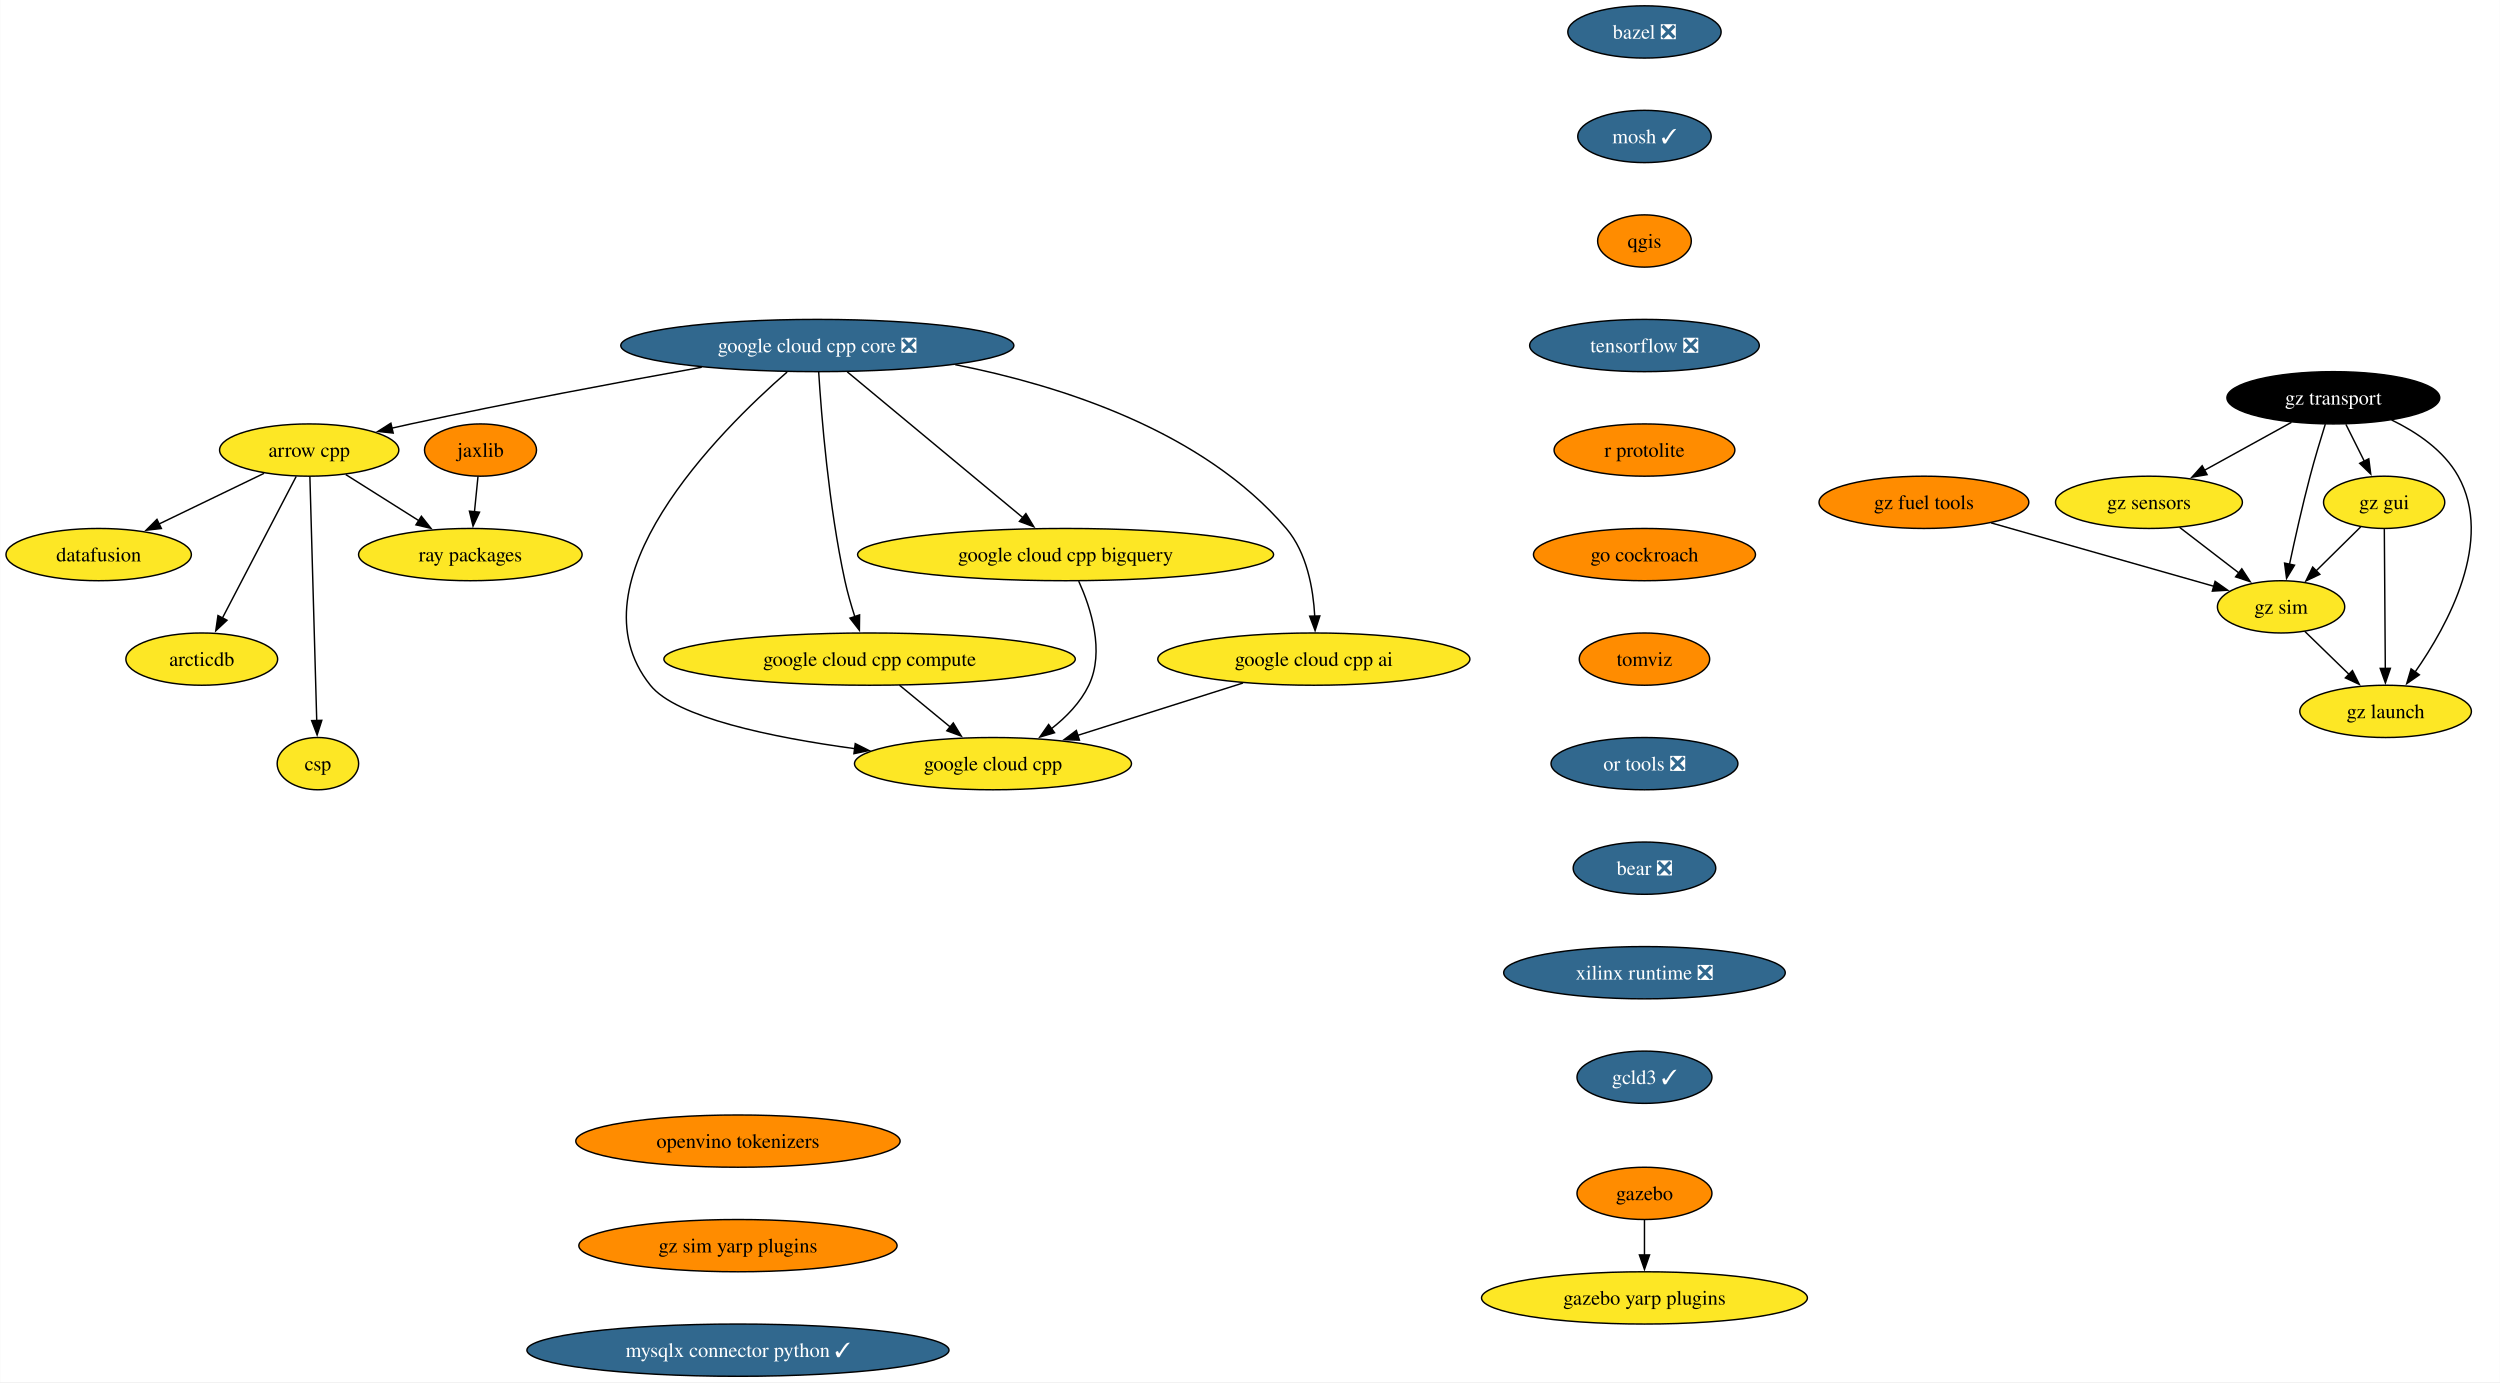
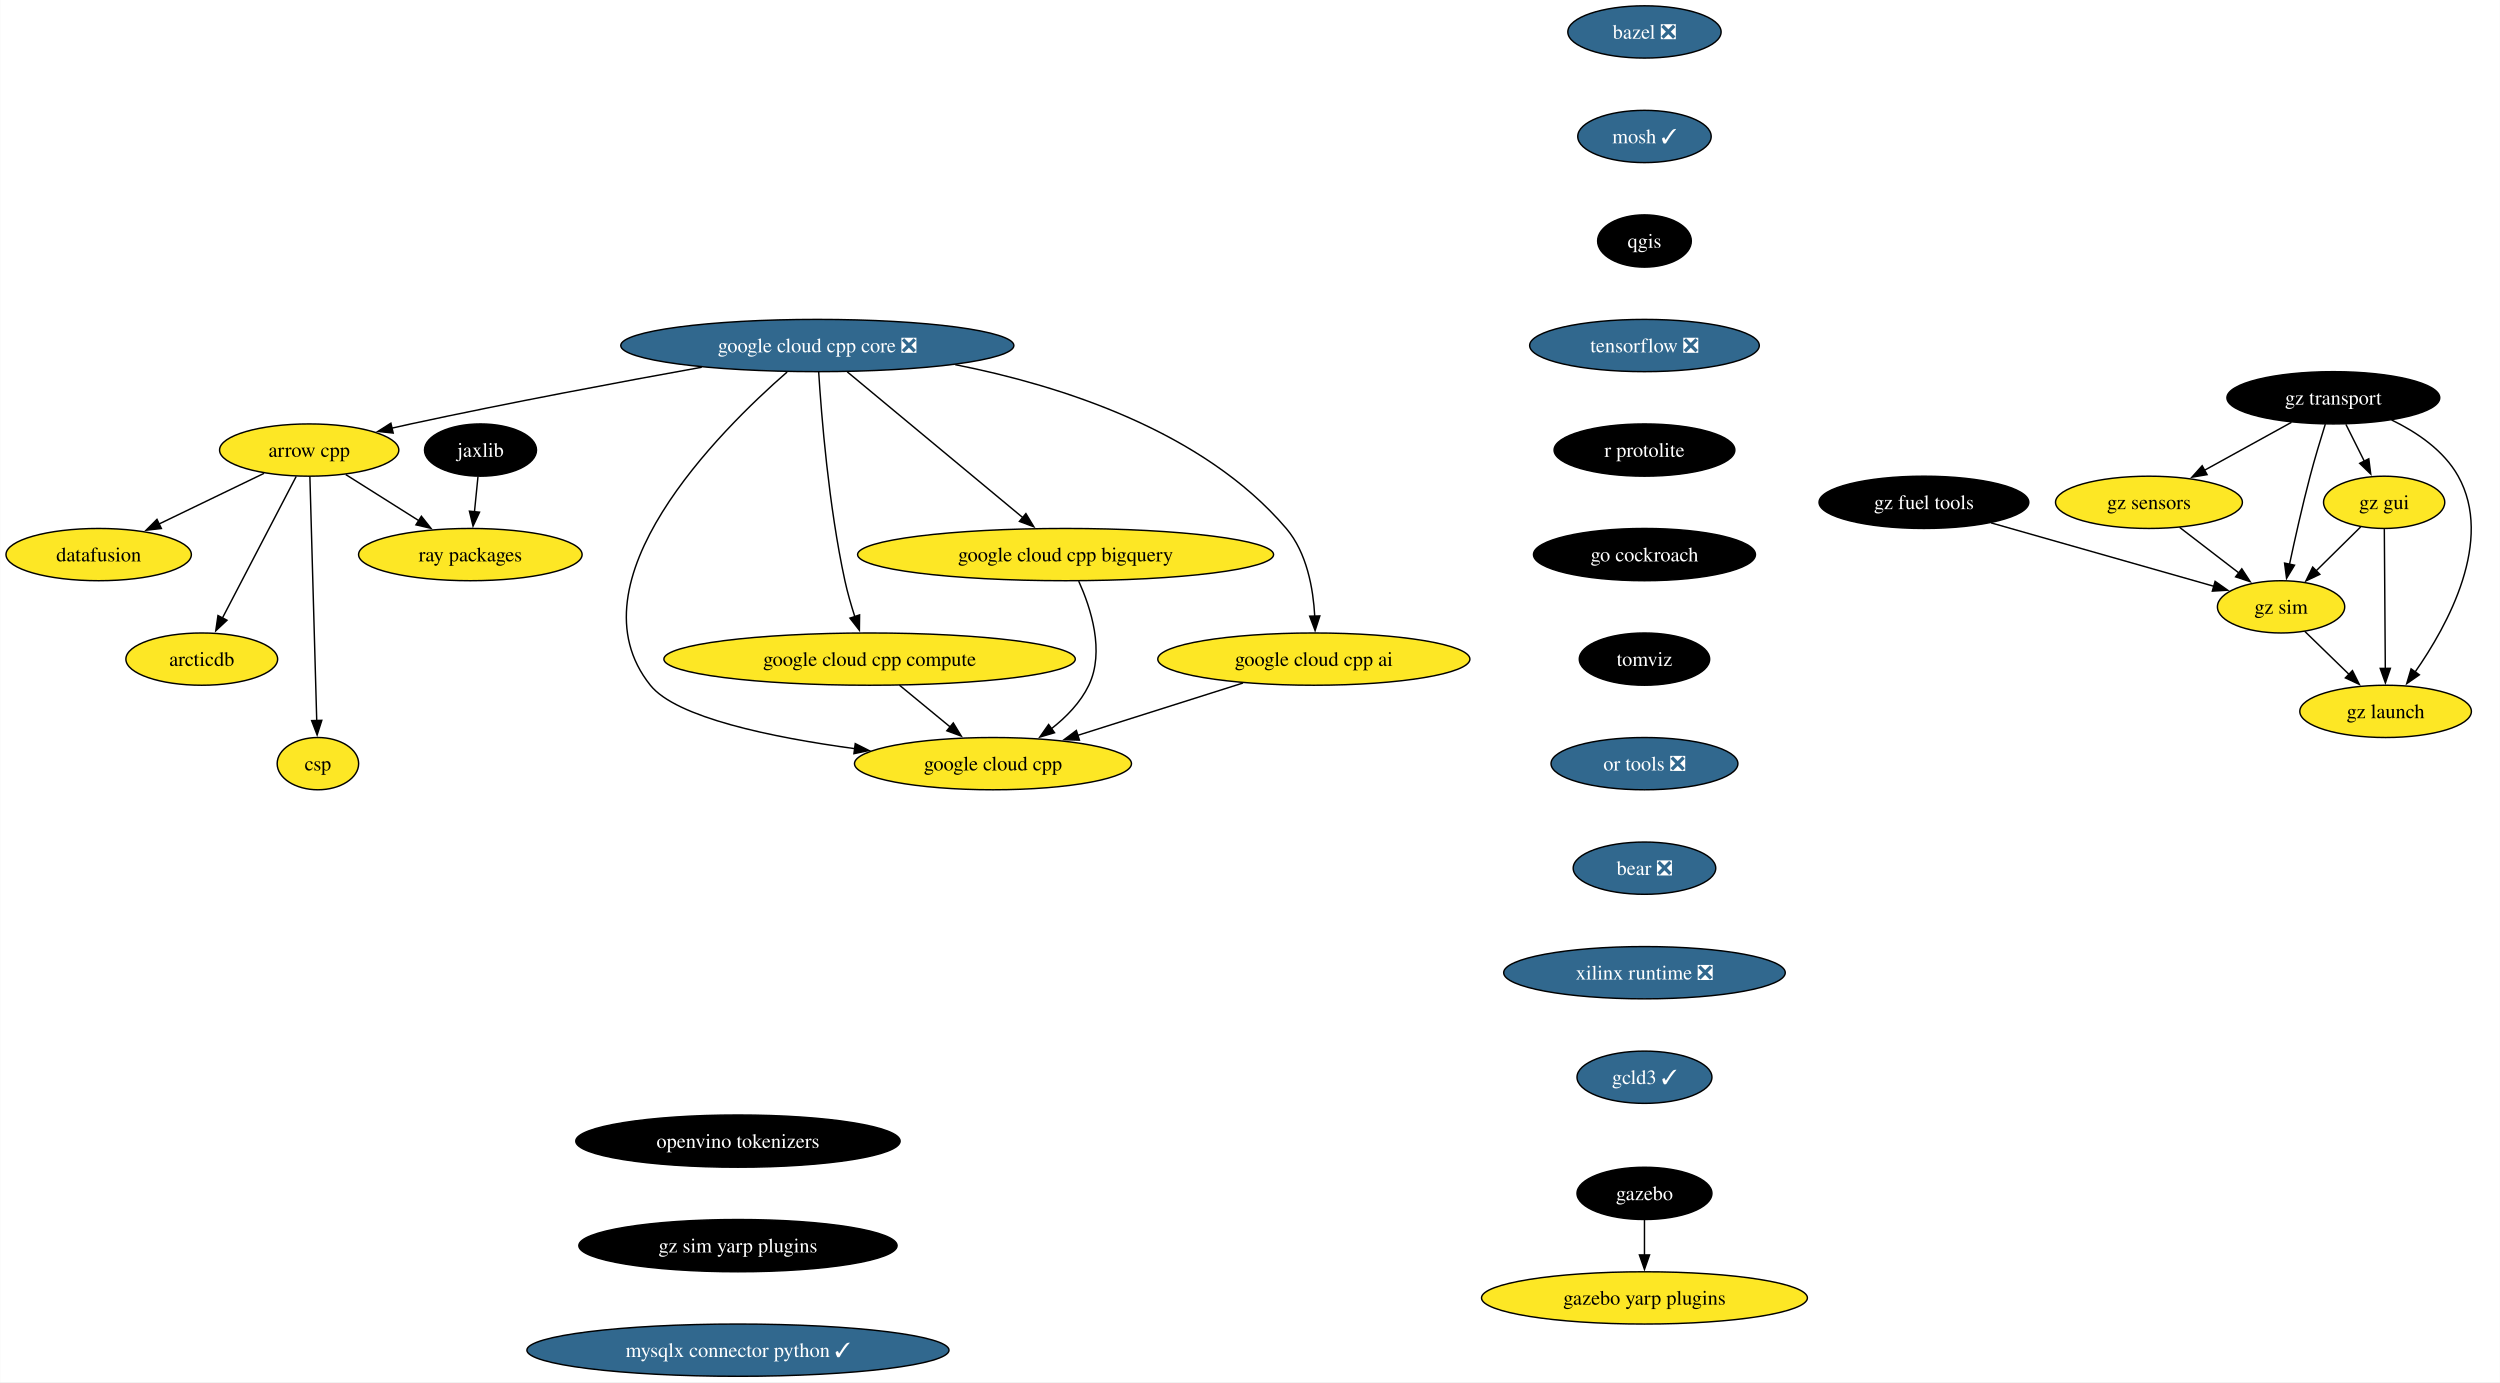
<svg xmlns="http://www.w3.org/2000/svg" xmlns:xlink="http://www.w3.org/1999/xlink" width="1722pt" height="952pt" viewBox="0.00 0.00 1721.74 952.00">
  <g id="graph0" class="graph" transform="scale(1 1) rotate(0) translate(4 948)">
    <polygon fill="white" stroke="none" points="-4,4 -4,-948 1717.74,-948 1717.74,4 -4,4" />
    <g id="node1" class="node">
      <g id="a_node1">
        <a xlink:href="https://github.com/conda-forge/arrow-cpp-feedstock" xlink:title="arrow cpp">
          <ellipse fill="#fde725" stroke="black" cx="208.84" cy="-638" rx="61.73" ry="18" />
          <text text-anchor="middle" x="208.84" y="-633.33" font-family="Times,serif" font-size="14.00">arrow cpp</text>
        </a>
      </g>
    </g>
    <g id="node2" class="node">
      <g id="a_node2">
        <a xlink:href="https://github.com/conda-forge/ray-packages-feedstock" xlink:title="ray packages">
          <ellipse fill="#fde725" stroke="black" cx="319.84" cy="-566" rx="76.99" ry="18" />
          <text text-anchor="middle" x="319.84" y="-561.33" font-family="Times,serif" font-size="14.00">ray packages</text>
        </a>
      </g>
    </g>
    <g id="edge1" class="edge">
      <path fill="none" stroke="black" d="M234.02,-621.12C248.99,-611.67 268.21,-599.56 284.66,-589.18" />
      <polygon fill="black" stroke="black" points="286.11,-592.41 292.7,-584.11 282.37,-586.49 286.11,-592.41" />
    </g>
    <g id="node3" class="node">
      <g id="a_node3">
        <a xlink:href="https://github.com/conda-forge/datafusion-feedstock" xlink:title="datafusion">
          <ellipse fill="#fde725" stroke="black" cx="63.84" cy="-566" rx="63.84" ry="18" />
          <text text-anchor="middle" x="63.84" y="-561.33" font-family="Times,serif" font-size="14.00">datafusion</text>
        </a>
      </g>
    </g>
    <g id="edge2" class="edge">
      <path fill="none" stroke="black" d="M177.73,-621.98C156.59,-611.78 128.38,-598.16 105.33,-587.03" />
      <polygon fill="black" stroke="black" points="107.03,-583.97 96.5,-582.77 103.99,-590.27 107.03,-583.97" />
    </g>
    <g id="node4" class="node">
      <g id="a_node4">
        <a xlink:href="https://github.com/conda-forge/arcticdb-feedstock" xlink:title="arcticdb">
          <ellipse fill="#fde725" stroke="black" cx="134.84" cy="-494" rx="52.26" ry="18" />
          <text text-anchor="middle" x="134.84" y="-489.32" font-family="Times,serif" font-size="14.00">arcticdb</text>
        </a>
      </g>
    </g>
    <g id="edge3" class="edge">
      <path fill="none" stroke="black" d="M199.91,-619.87C187.3,-595.67 164.13,-551.21 149.11,-522.39" />
      <polygon fill="black" stroke="black" points="152.22,-520.78 144.49,-513.53 146.01,-524.02 152.22,-520.78" />
    </g>
    <g id="node5" class="node">
      <g id="a_node5">
        <a xlink:href="https://github.com/conda-forge/csp-feedstock" xlink:title="csp">
          <ellipse fill="#fde725" stroke="black" cx="214.84" cy="-422" rx="28.06" ry="18" />
          <text text-anchor="middle" x="214.84" y="-417.32" font-family="Times,serif" font-size="14.00">csp</text>
        </a>
      </g>
    </g>
    <g id="edge4" class="edge">
      <path fill="none" stroke="black" d="M209.32,-619.85C210.35,-583.14 212.77,-496.66 214.04,-451.53" />
      <polygon fill="black" stroke="black" points="217.53,-451.84 214.31,-441.75 210.53,-451.64 217.53,-451.84" />
    </g>
    <g id="node6" class="node">
      <g id="a_node6">
        <a xlink:href="https://github.com/conda-forge/bazel-feedstock/pull/247" xlink:title="bazel ❎">
          <ellipse fill="#31688e" stroke="black" cx="1128.58" cy="-926" rx="52.79" ry="18" />
          <text text-anchor="middle" x="1128.58" y="-921.33" font-family="Times,serif" font-size="14.00" fill="white">bazel ❎</text>
        </a>
      </g>
    </g>
    <g id="node7" class="node">
      <g id="a_node7">
        <a xlink:href="https://github.com/conda-forge/mosh-feedstock/pull/41" xlink:title="mosh ✓">
          <ellipse fill="#31688e" stroke="black" cx="1128.58" cy="-854" rx="45.95" ry="18" />
          <text text-anchor="middle" x="1128.58" y="-849.33" font-family="Times,serif" font-size="14.00" fill="white">mosh ✓</text>
        </a>
      </g>
    </g>
    <g id="node8" class="node">
      <g id="a_node8">
        <a xlink:href="https://github.com/conda-forge/qgis-feedstock" xlink:title="qgis">
-           <ellipse fill="#ff8c00" stroke="black" cx="1128.58" cy="-782" rx="32.27" ry="18" />
-           <text text-anchor="middle" x="1128.58" y="-777.33" font-family="Times,serif" font-size="14.00">qgis</text>
+           <ellipse fill="#000000" stroke="black" cx="1128.58" cy="-782" rx="32.27" ry="18" />
+           <text text-anchor="middle" x="1128.58" y="-777.33" font-family="Times,serif" font-size="14.00" fill="white">qgis</text>
        </a>
      </g>
    </g>
    <g id="node9" class="node">
      <g id="a_node9">
        <a xlink:href="https://github.com/conda-forge/tensorflow-feedstock/pull/407" xlink:title="tensorflow ❎">
          <ellipse fill="#31688e" stroke="black" cx="1128.58" cy="-710" rx="79.09" ry="18" />
          <text text-anchor="middle" x="1128.58" y="-705.33" font-family="Times,serif" font-size="14.00" fill="white">tensorflow ❎</text>
        </a>
      </g>
    </g>
    <g id="node10" class="node">
      <g id="a_node10">
        <a xlink:href="https://github.com/conda-forge/r-protolite-feedstock" xlink:title="r protolite">
-           <ellipse fill="#ff8c00" stroke="black" cx="1128.58" cy="-638" rx="62.26" ry="18" />
-           <text text-anchor="middle" x="1128.58" y="-633.33" font-family="Times,serif" font-size="14.00">r protolite</text>
+           <ellipse fill="#000000" stroke="black" cx="1128.58" cy="-638" rx="62.26" ry="18" />
+           <text text-anchor="middle" x="1128.58" y="-633.33" font-family="Times,serif" font-size="14.00" fill="white">r protolite</text>
        </a>
      </g>
    </g>
    <g id="node11" class="node">
      <g id="a_node11">
        <a xlink:href="https://github.com/conda-forge/go-cockroach-feedstock" xlink:title="go cockroach">
-           <ellipse fill="#ff8c00" stroke="black" cx="1128.58" cy="-566" rx="76.46" ry="18" />
-           <text text-anchor="middle" x="1128.58" y="-561.33" font-family="Times,serif" font-size="14.00">go cockroach</text>
+           <ellipse fill="#000000" stroke="black" cx="1128.58" cy="-566" rx="76.46" ry="18" />
+           <text text-anchor="middle" x="1128.58" y="-561.33" font-family="Times,serif" font-size="14.00" fill="white">go cockroach</text>
        </a>
      </g>
    </g>
    <g id="node16" class="node">
      <g id="a_node16">
        <a xlink:href="https://github.com/conda-forge/tomviz-feedstock" xlink:title="tomviz">
-           <ellipse fill="#ff8c00" stroke="black" cx="1128.58" cy="-494" rx="44.9" ry="18" />
-           <text text-anchor="middle" x="1128.58" y="-489.32" font-family="Times,serif" font-size="14.00">tomviz</text>
+           <ellipse fill="#000000" stroke="black" cx="1128.58" cy="-494" rx="44.9" ry="18" />
+           <text text-anchor="middle" x="1128.58" y="-489.32" font-family="Times,serif" font-size="14.00" fill="white">tomviz</text>
        </a>
      </g>
    </g>
    <g id="node12" class="node">
      <g id="a_node12">
        <a xlink:href="https://github.com/conda-forge/jaxlib-feedstock" xlink:title="jaxlib">
-           <ellipse fill="#ff8c00" stroke="black" cx="326.84" cy="-638" rx="38.58" ry="18" />
-           <text text-anchor="middle" x="326.84" y="-633.33" font-family="Times,serif" font-size="14.00">jaxlib</text>
+           <ellipse fill="#000000" stroke="black" cx="326.84" cy="-638" rx="38.58" ry="18" />
+           <text text-anchor="middle" x="326.84" y="-633.33" font-family="Times,serif" font-size="14.00" fill="white">jaxlib</text>
        </a>
      </g>
    </g>
    <g id="edge10" class="edge">
      <path fill="none" stroke="black" d="M325.1,-619.7C324.38,-612.41 323.51,-603.73 322.69,-595.54" />
      <polygon fill="black" stroke="black" points="326.17,-595.21 321.7,-585.61 319.21,-595.91 326.17,-595.21" />
    </g>
    <g id="node13" class="node">
      <g id="a_node13">
        <a xlink:href="https://github.com/conda-forge/gazebo-feedstock" xlink:title="gazebo">
-           <ellipse fill="#ff8c00" stroke="black" cx="1128.58" cy="-126" rx="46.47" ry="18" />
-           <text text-anchor="middle" x="1128.58" y="-121.33" font-family="Times,serif" font-size="14.00">gazebo</text>
+           <ellipse fill="#000000" stroke="black" cx="1128.58" cy="-126" rx="46.47" ry="18" />
+           <text text-anchor="middle" x="1128.58" y="-121.33" font-family="Times,serif" font-size="14.00" fill="white">gazebo</text>
        </a>
      </g>
    </g>
    <g id="node14" class="node">
      <g id="a_node14">
        <a xlink:href="https://github.com/conda-forge/gazebo-yarp-plugins-feedstock" xlink:title="gazebo yarp plugins">
          <ellipse fill="#fde725" stroke="black" cx="1128.58" cy="-54" rx="112.24" ry="18" />
          <text text-anchor="middle" x="1128.58" y="-49.33" font-family="Times,serif" font-size="14.00">gazebo yarp plugins</text>
        </a>
      </g>
    </g>
    <g id="edge11" class="edge">
      <path fill="none" stroke="black" d="M1128.58,-107.7C1128.58,-100.41 1128.58,-91.73 1128.58,-83.54" />
      <polygon fill="black" stroke="black" points="1132.08,-83.62 1128.58,-73.62 1125.08,-83.62 1132.08,-83.62" />
    </g>
    <g id="node15" class="node">
      <g id="a_node15">
        <a xlink:href="https://github.com/conda-forge/google-cloud-cpp-feedstock" xlink:title="google cloud cpp">
          <ellipse fill="#fde725" stroke="black" cx="679.84" cy="-422" rx="95.4" ry="18" />
          <text text-anchor="middle" x="679.84" y="-417.32" font-family="Times,serif" font-size="14.00">google cloud cpp</text>
        </a>
      </g>
    </g>
    <g id="node17" class="node">
      <g id="a_node17">
        <a xlink:href="https://github.com/conda-forge/or-tools-feedstock/pull/63" xlink:title="or tools ❎">
          <ellipse fill="#31688e" stroke="black" cx="1128.58" cy="-422" rx="64.36" ry="18" />
          <text text-anchor="middle" x="1128.58" y="-417.32" font-family="Times,serif" font-size="14.00" fill="white">or tools ❎</text>
        </a>
      </g>
    </g>
    <g id="node18" class="node">
      <g id="a_node18">
        <a xlink:href="https://github.com/conda-forge/bear-feedstock/pull/52" xlink:title="bear ❎">
          <ellipse fill="#31688e" stroke="black" cx="1128.58" cy="-350" rx="49.1" ry="18" />
          <text text-anchor="middle" x="1128.58" y="-345.32" font-family="Times,serif" font-size="14.00" fill="white">bear ❎</text>
        </a>
      </g>
    </g>
    <g id="node19" class="node">
      <g id="a_node19">
        <a xlink:href="https://github.com/conda-forge/xilinx-runtime-feedstock/pull/38" xlink:title="xilinx runtime ❎">
          <ellipse fill="#31688e" stroke="black" cx="1128.58" cy="-278" rx="96.98" ry="18" />
          <text text-anchor="middle" x="1128.58" y="-273.32" font-family="Times,serif" font-size="14.00" fill="white">xilinx runtime ❎</text>
        </a>
      </g>
    </g>
    <g id="node20" class="node">
      <g id="a_node20">
        <a xlink:href="https://github.com/conda-forge/gcld3-feedstock/pull/14" xlink:title="gcld3 ✓">
          <ellipse fill="#31688e" stroke="black" cx="1128.58" cy="-206" rx="46.47" ry="18" />
          <text text-anchor="middle" x="1128.58" y="-201.32" font-family="Times,serif" font-size="14.00" fill="white">gcld3 ✓</text>
        </a>
      </g>
    </g>
    <g id="node21" class="node">
      <g id="a_node21">
        <a xlink:href="https://github.com/conda-forge/gz-transport-feedstock" xlink:title="gz transport">
          <ellipse fill="#000000" stroke="black" cx="1603.07" cy="-674" rx="73.3" ry="18" />
          <text text-anchor="middle" x="1603.07" y="-669.33" font-family="Times,serif" font-size="14.00" fill="white">gz transport</text>
        </a>
      </g>
    </g>
    <g id="node22" class="node">
      <g id="a_node22">
        <a xlink:href="https://github.com/conda-forge/gz-gui-feedstock" xlink:title="gz gui">
          <ellipse fill="#fde725" stroke="black" cx="1638.07" cy="-602" rx="41.74" ry="18" />
          <text text-anchor="middle" x="1638.07" y="-597.33" font-family="Times,serif" font-size="14.00">gz gui</text>
        </a>
      </g>
    </g>
    <g id="edge17" class="edge">
      <path fill="none" stroke="black" d="M1611.72,-655.7C1615.53,-648.07 1620.11,-638.92 1624.37,-630.4" />
      <polygon fill="black" stroke="black" points="1627.49,-631.97 1628.84,-621.46 1621.23,-628.84 1627.49,-631.97" />
    </g>
    <g id="node23" class="node">
      <g id="a_node23">
        <a xlink:href="https://github.com/conda-forge/gz-sensors-feedstock" xlink:title="gz sensors">
          <ellipse fill="#fde725" stroke="black" cx="1476.07" cy="-602" rx="64.36" ry="18" />
          <text text-anchor="middle" x="1476.07" y="-597.33" font-family="Times,serif" font-size="14.00">gz sensors</text>
        </a>
      </g>
    </g>
    <g id="edge18" class="edge">
      <path fill="none" stroke="black" d="M1574.25,-657.12C1556.5,-647.34 1533.55,-634.69 1514.3,-624.07" />
      <polygon fill="black" stroke="black" points="1516.1,-621.07 1505.66,-619.31 1512.73,-627.2 1516.1,-621.07" />
    </g>
    <g id="node24" class="node">
      <g id="a_node24">
        <a xlink:href="https://github.com/conda-forge/gz-sim-feedstock" xlink:title="gz sim">
          <ellipse fill="#fde725" stroke="black" cx="1567.07" cy="-530" rx="43.84" ry="18" />
          <text text-anchor="middle" x="1567.07" y="-525.33" font-family="Times,serif" font-size="14.00">gz sim</text>
        </a>
      </g>
    </g>
    <g id="edge19" class="edge">
      <path fill="none" stroke="black" d="M1597.56,-655.9C1594.32,-645.56 1590.24,-632.08 1587.07,-620 1581.76,-599.84 1576.63,-576.88 1572.89,-559.33" />
      <polygon fill="black" stroke="black" points="1576.33,-558.7 1570.85,-549.63 1569.48,-560.14 1576.33,-558.7" />
    </g>
    <g id="node25" class="node">
      <g id="a_node25">
        <a xlink:href="https://github.com/conda-forge/gz-launch-feedstock" xlink:title="gz launch">
          <ellipse fill="#fde725" stroke="black" cx="1639.07" cy="-458" rx="59.1" ry="18" />
          <text text-anchor="middle" x="1639.07" y="-453.32" font-family="Times,serif" font-size="14.00">gz launch</text>
        </a>
      </g>
    </g>
    <g id="edge20" class="edge">
      <path fill="none" stroke="black" d="M1643.2,-658.72C1660.56,-650.31 1679.15,-637.76 1689.07,-620 1713.74,-575.81 1682.26,-517.85 1659.24,-484.9" />
      <polygon fill="black" stroke="black" points="1662.31,-483.18 1653.62,-477.13 1656.64,-487.28 1662.31,-483.18" />
    </g>
    <g id="edge21" class="edge">
      <path fill="none" stroke="black" d="M1621.95,-585.12C1612.88,-576.17 1601.36,-564.81 1591.22,-554.81" />
      <polygon fill="black" stroke="black" points="1593.77,-552.41 1584.19,-547.88 1588.85,-557.4 1593.77,-552.41" />
    </g>
    <g id="edge22" class="edge">
      <path fill="none" stroke="black" d="M1638.19,-583.59C1638.36,-559.61 1638.66,-516.14 1638.87,-487.42" />
      <polygon fill="black" stroke="black" points="1642.36,-487.65 1638.93,-477.62 1635.36,-487.6 1642.36,-487.65" />
    </g>
    <g id="edge23" class="edge">
      <path fill="none" stroke="black" d="M1497.17,-584.76C1509.37,-575.38 1524.9,-563.44 1538.21,-553.2" />
      <polygon fill="black" stroke="black" points="1540.02,-556.22 1545.81,-547.35 1535.75,-550.67 1540.02,-556.22" />
    </g>
    <g id="edge24" class="edge">
      <path fill="none" stroke="black" d="M1583.4,-513.12C1592.41,-504.36 1603.8,-493.29 1613.92,-483.45" />
      <polygon fill="black" stroke="black" points="1616.23,-486.09 1620.96,-476.61 1611.35,-481.07 1616.23,-486.09" />
    </g>
    <g id="node26" class="node">
      <g id="a_node26">
        <a xlink:href="https://github.com/conda-forge/gz-fuel-tools-feedstock" xlink:title="gz fuel tools">
-           <ellipse fill="#ff8c00" stroke="black" cx="1321.07" cy="-602" rx="72.25" ry="18" />
-           <text text-anchor="middle" x="1321.07" y="-597.33" font-family="Times,serif" font-size="14.00">gz fuel tools</text>
+           <ellipse fill="#000000" stroke="black" cx="1321.07" cy="-602" rx="72.25" ry="18" />
+           <text text-anchor="middle" x="1321.07" y="-597.33" font-family="Times,serif" font-size="14.00" fill="white">gz fuel tools</text>
        </a>
      </g>
    </g>
    <g id="edge25" class="edge">
      <path fill="none" stroke="black" d="M1367.34,-587.83C1411.25,-575.34 1476.9,-556.66 1520.81,-544.16" />
      <polygon fill="black" stroke="black" points="1521.64,-547.57 1530.3,-541.46 1519.72,-540.83 1521.64,-547.57" />
    </g>
    <g id="node27" class="node">
      <g id="a_node27">
        <a xlink:href="https://github.com/conda-forge/openvino-tokenizers-feedstock" xlink:title="openvino tokenizers">
-           <ellipse fill="#ff8c00" stroke="black" cx="504.17" cy="-162" rx="111.71" ry="18" />
-           <text text-anchor="middle" x="504.17" y="-157.32" font-family="Times,serif" font-size="14.00">openvino tokenizers</text>
+           <ellipse fill="#000000" stroke="black" cx="504.17" cy="-162" rx="111.71" ry="18" />
+           <text text-anchor="middle" x="504.17" y="-157.32" font-family="Times,serif" font-size="14.00" fill="white">openvino tokenizers</text>
        </a>
      </g>
    </g>
    <g id="node28" class="node">
      <g id="a_node28">
        <a xlink:href="https://github.com/conda-forge/gz-sim-yarp-plugins-feedstock" xlink:title="gz sim yarp plugins">
-           <ellipse fill="#ff8c00" stroke="black" cx="504.17" cy="-90" rx="109.61" ry="18" />
-           <text text-anchor="middle" x="504.17" y="-85.33" font-family="Times,serif" font-size="14.00">gz sim yarp plugins</text>
+           <ellipse fill="#000000" stroke="black" cx="504.17" cy="-90" rx="109.61" ry="18" />
+           <text text-anchor="middle" x="504.17" y="-85.33" font-family="Times,serif" font-size="14.00" fill="white">gz sim yarp plugins</text>
        </a>
      </g>
    </g>
    <g id="node33" class="node">
      <g id="a_node33">
        <a xlink:href="https://github.com/conda-forge/mysqlx-connector-python-feedstock/pull/9" xlink:title="mysqlx connector python ✓">
          <ellipse fill="#31688e" stroke="black" cx="504.17" cy="-18" rx="145.38" ry="18" />
          <text text-anchor="middle" x="504.17" y="-13.32" font-family="Times,serif" font-size="14.00" fill="white">mysqlx connector python ✓</text>
        </a>
      </g>
    </g>
    <g id="node29" class="node">
      <g id="a_node29">
        <a xlink:href="https://github.com/conda-forge/google-cloud-cpp-core-feedstock/pull/26" xlink:title="google cloud cpp core ❎">
          <ellipse fill="#31688e" stroke="black" cx="558.84" cy="-710" rx="135.39" ry="18" />
          <text text-anchor="middle" x="558.84" y="-705.33" font-family="Times,serif" font-size="14.00" fill="white">google cloud cpp core ❎</text>
        </a>
      </g>
    </g>
    <g id="edge27" class="edge">
      <path fill="none" stroke="black" d="M479.26,-695.06C423.1,-684.94 346.18,-670.54 278.84,-656 274.56,-655.08 270.14,-654.09 265.7,-653.07" />
      <polygon fill="black" stroke="black" points="266.7,-649.71 256.17,-650.84 265.11,-656.52 266.7,-649.71" />
    </g>
    <g id="edge28" class="edge">
      <path fill="none" stroke="black" d="M538.04,-691.77C491.42,-651.08 386.9,-547.14 443.84,-476 461.67,-453.72 527.11,-440.15 584.57,-432.33" />
      <polygon fill="black" stroke="black" points="584.97,-435.81 594.43,-431.04 584.06,-428.87 584.97,-435.81" />
    </g>
    <g id="node30" class="node">
      <g id="a_node30">
        <a xlink:href="https://github.com/conda-forge/google-cloud-cpp-compute-feedstock" xlink:title="google cloud cpp compute">
          <ellipse fill="#fde725" stroke="black" cx="594.84" cy="-494" rx="141.7" ry="18" />
          <text text-anchor="middle" x="594.84" y="-489.32" font-family="Times,serif" font-size="14.00">google cloud cpp compute</text>
        </a>
      </g>
    </g>
    <g id="edge29" class="edge">
      <path fill="none" stroke="black" d="M559.77,-691.9C561.62,-662.3 566.6,-599.71 577.84,-548 579.6,-539.88 582.1,-531.23 584.64,-523.33" />
      <polygon fill="black" stroke="black" points="587.95,-524.46 587.82,-513.87 581.31,-522.23 587.95,-524.46" />
    </g>
    <g id="node31" class="node">
      <g id="a_node31">
        <a xlink:href="https://github.com/conda-forge/google-cloud-cpp-bigquery-feedstock" xlink:title="google cloud cpp bigquery">
          <ellipse fill="#fde725" stroke="black" cx="729.84" cy="-566" rx="143.28" ry="18" />
          <text text-anchor="middle" x="729.84" y="-561.33" font-family="Times,serif" font-size="14.00">google cloud cpp bigquery</text>
        </a>
      </g>
    </g>
    <g id="edge30" class="edge">
      <path fill="none" stroke="black" d="M579.46,-691.87C609.63,-666.82 665.95,-620.05 700.44,-591.41" />
      <polygon fill="black" stroke="black" points="702.51,-594.24 707.97,-585.16 698.04,-588.85 702.51,-594.24" />
    </g>
    <g id="node32" class="node">
      <g id="a_node32">
        <a xlink:href="https://github.com/conda-forge/google-cloud-cpp-ai-feedstock" xlink:title="google cloud cpp ai">
          <ellipse fill="#fde725" stroke="black" cx="900.84" cy="-494" rx="107.5" ry="18" />
          <text text-anchor="middle" x="900.84" y="-489.32" font-family="Times,serif" font-size="14.00">google cloud cpp ai</text>
        </a>
      </g>
    </g>
    <g id="edge31" class="edge">
      <path fill="none" stroke="black" d="M653.83,-696.82C726.84,-682.39 824.59,-651.15 881.84,-584 896.03,-567.35 900.43,-542.67 901.47,-523.53" />
      <polygon fill="black" stroke="black" points="904.97,-523.75 901.71,-513.67 897.97,-523.58 904.97,-523.75" />
    </g>
    <g id="edge32" class="edge">
      <path fill="none" stroke="black" d="M615.41,-476.05C625.88,-467.43 638.79,-456.8 650.3,-447.32" />
      <polygon fill="black" stroke="black" points="652.49,-450.05 657.99,-440.99 648.04,-444.65 652.49,-450.05" />
    </g>
    <g id="edge33" class="edge">
      <path fill="none" stroke="black" d="M738.86,-547.77C747.27,-529.21 756.97,-499.22 745.84,-476 740.13,-464.11 730.32,-454.05 719.98,-445.99" />
      <polygon fill="black" stroke="black" points="722.24,-443.3 712.08,-440.31 718.16,-448.98 722.24,-443.3" />
    </g>
    <g id="edge34" class="edge">
      <path fill="none" stroke="black" d="M852.06,-477.55C818.42,-466.9 773.55,-452.68 738.04,-441.44" />
      <polygon fill="black" stroke="black" points="739.38,-438.19 728.79,-438.51 737.26,-444.86 739.38,-438.19" />
    </g>
  </g>
</svg>
